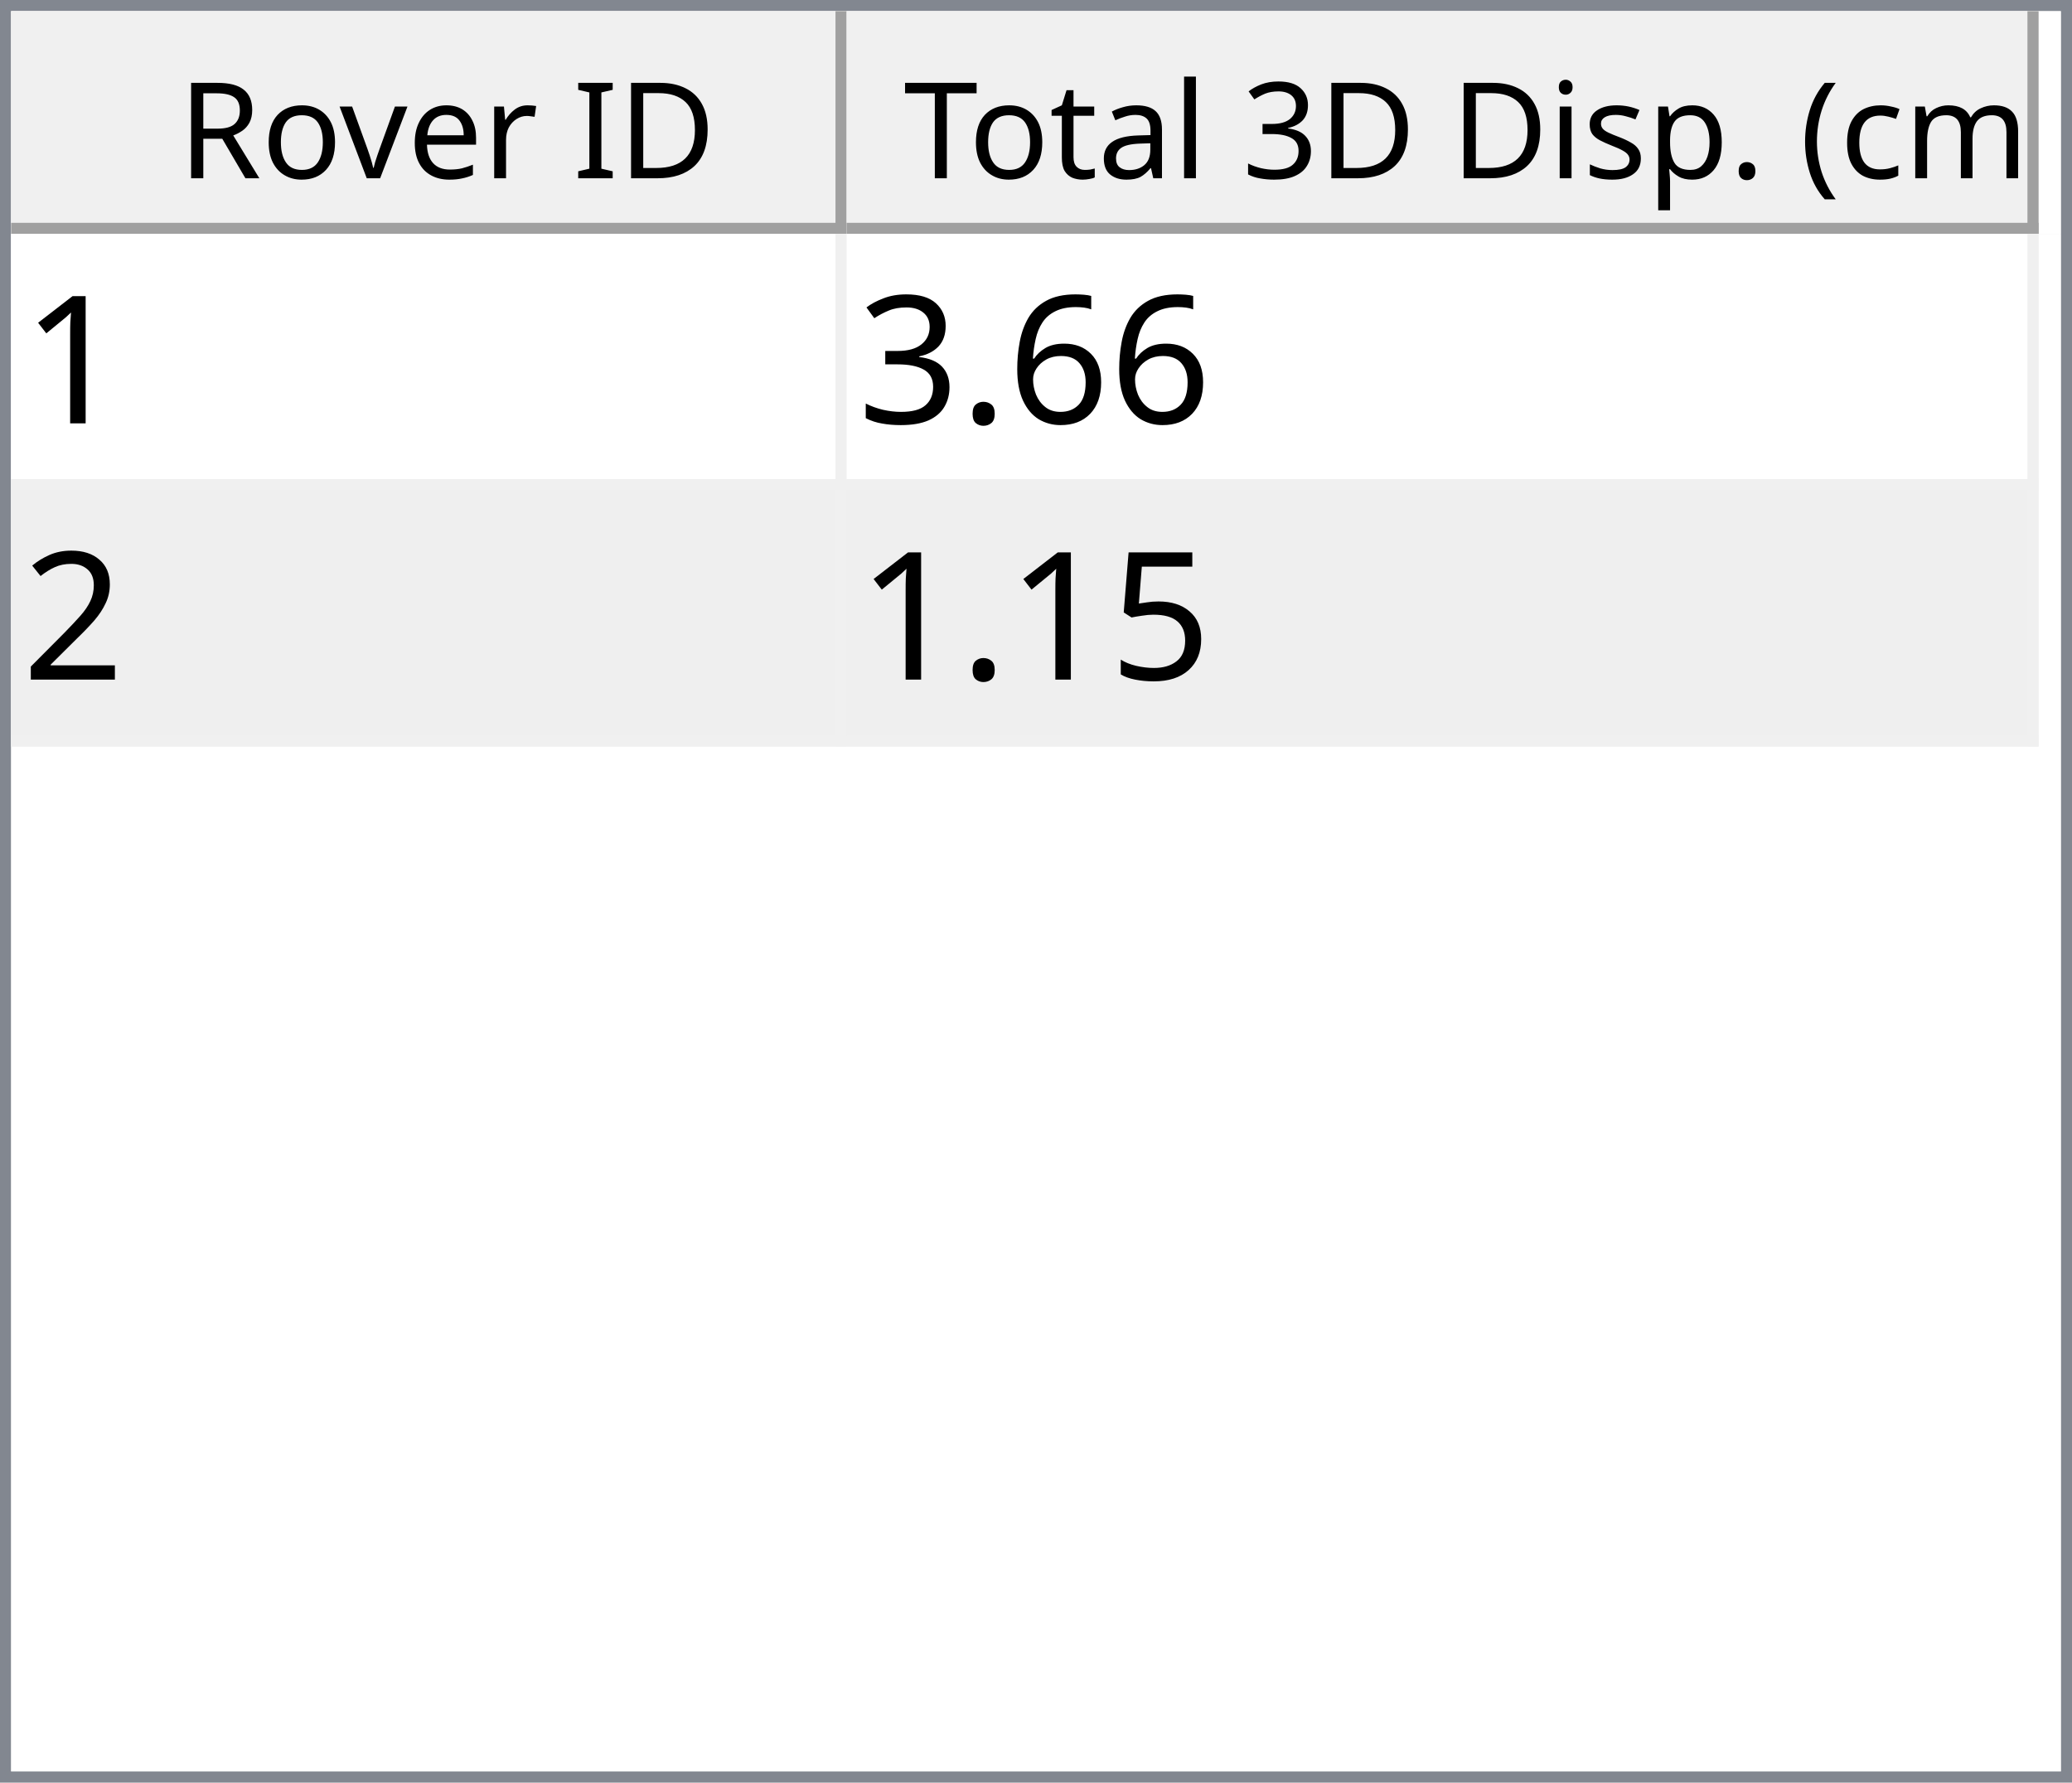
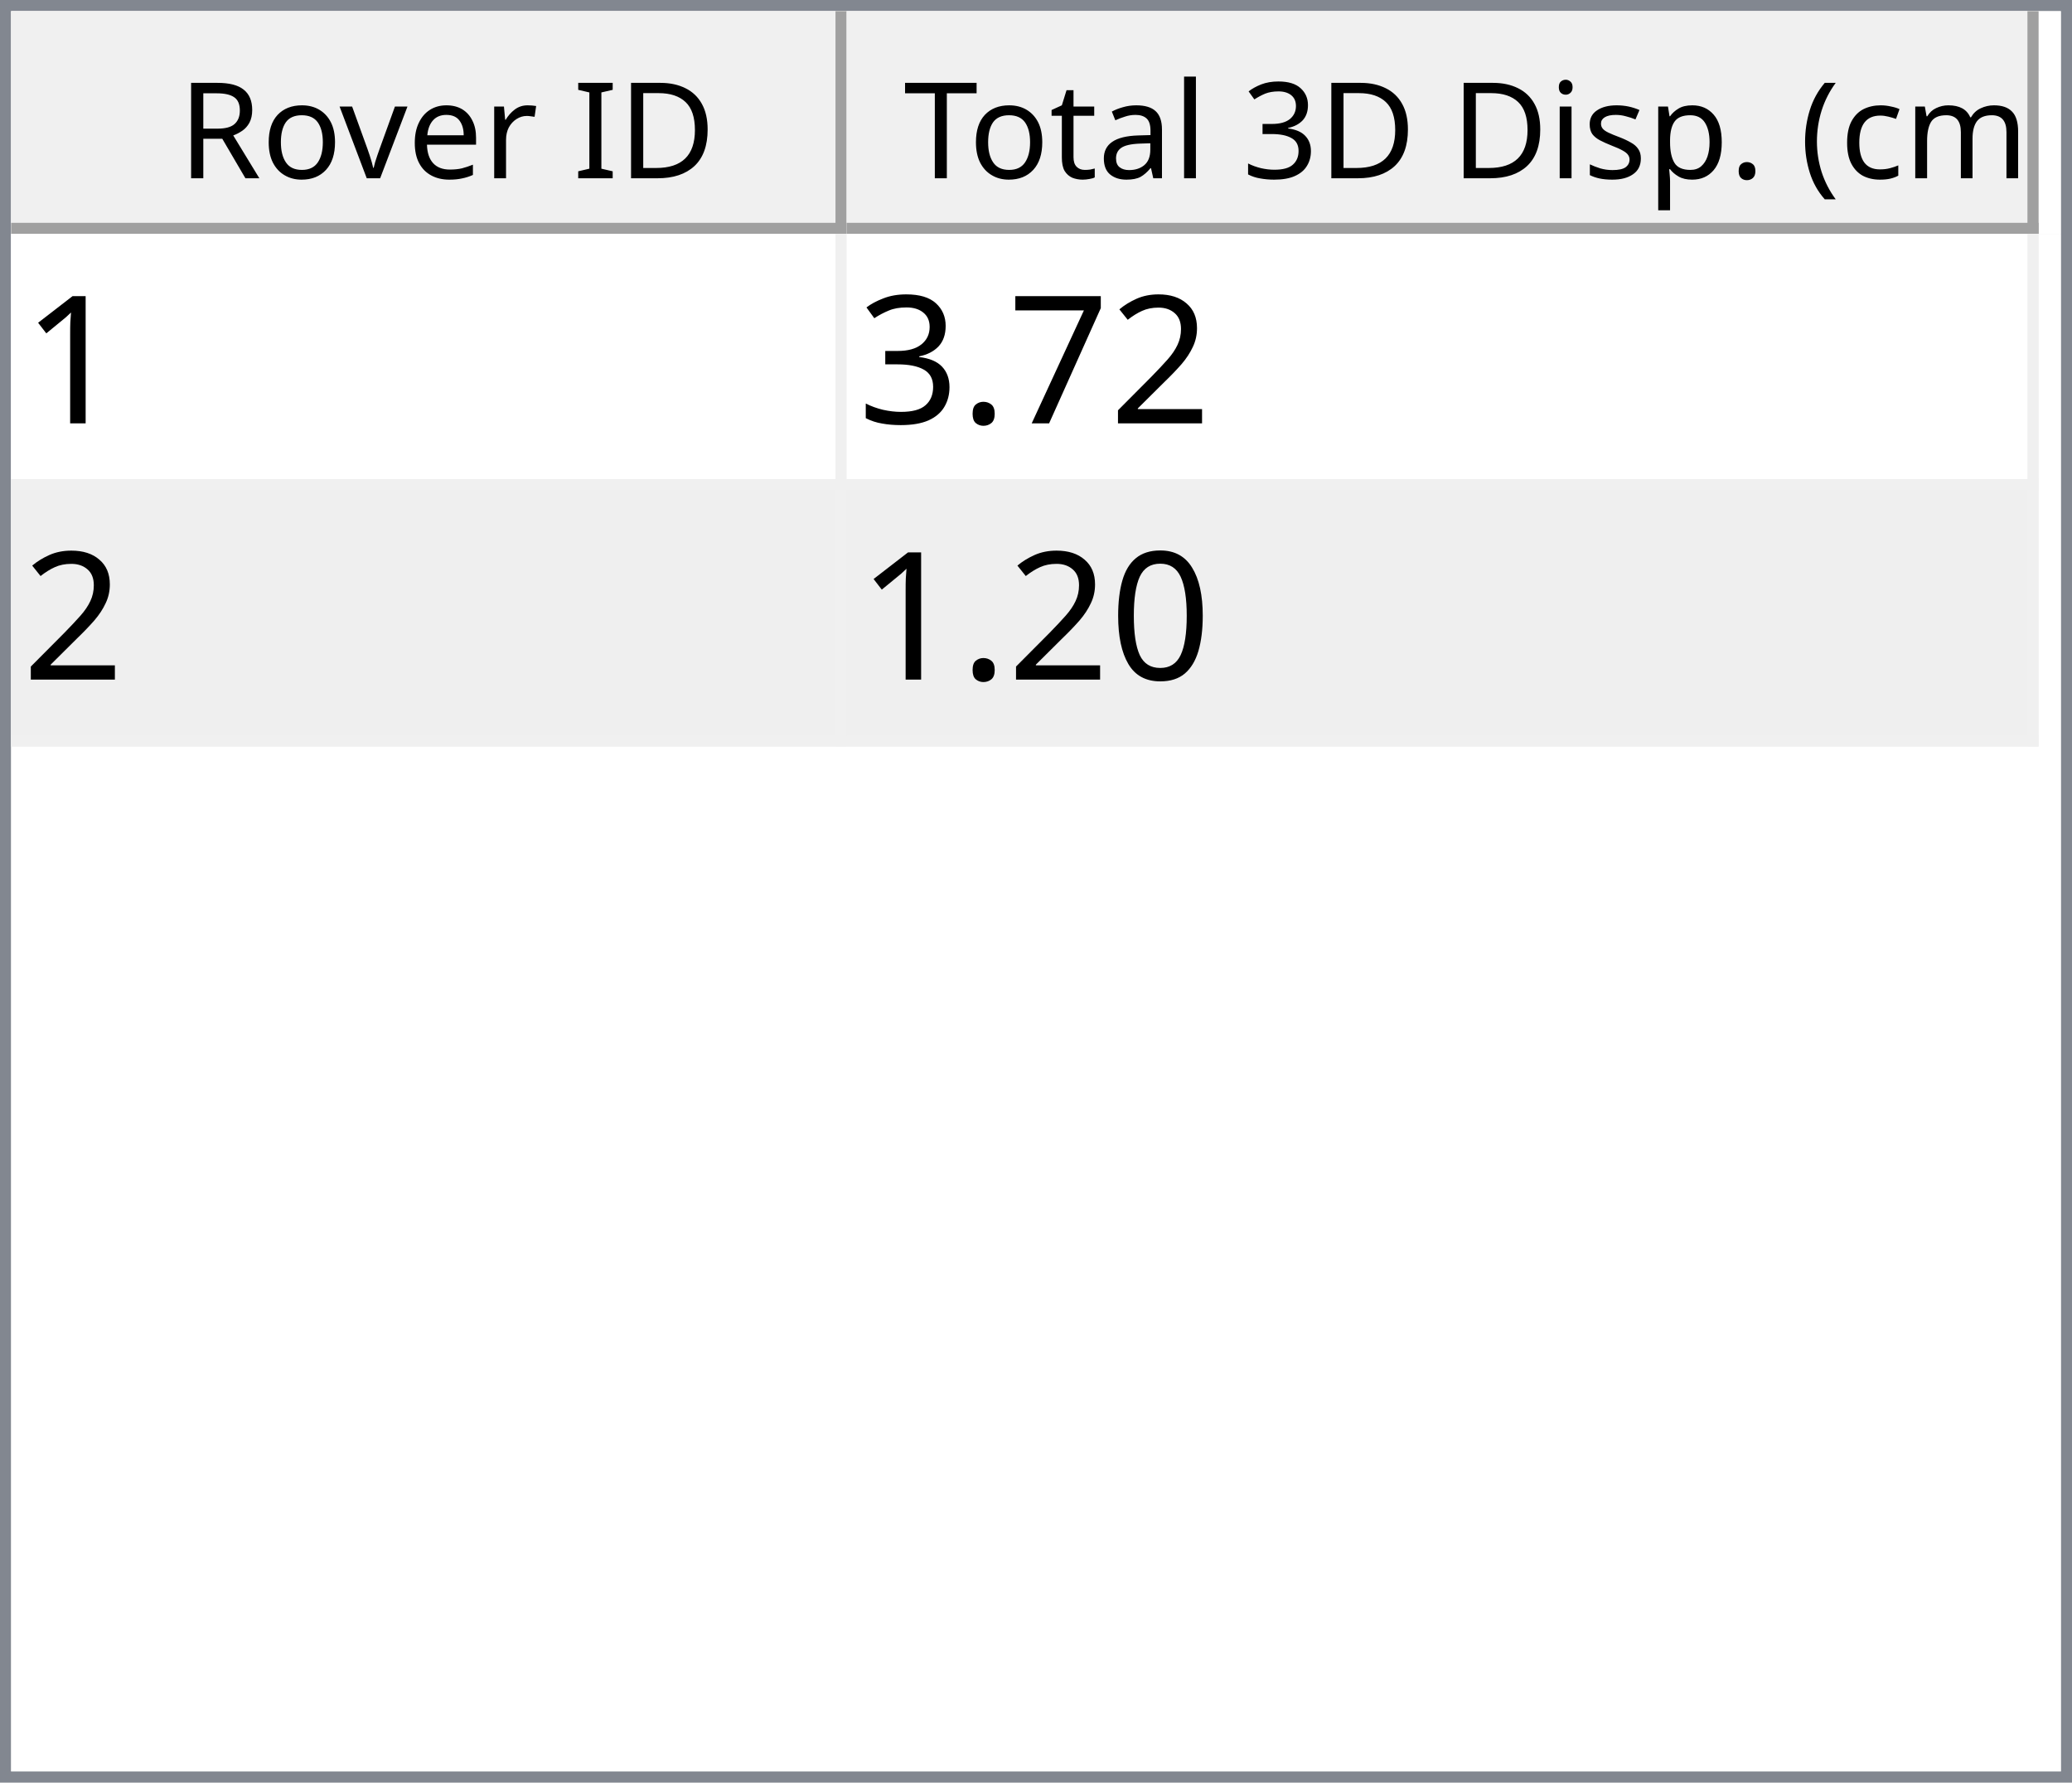
<svg xmlns="http://www.w3.org/2000/svg" style="fill-opacity:1; color-rendering:auto; color-interpolation:auto; text-rendering:auto; stroke:black; stroke-linecap:square; stroke-miterlimit:10; shape-rendering:auto; stroke-opacity:1; fill:black; stroke-dasharray:none; font-weight:normal; stroke-width:1; font-family:'Dialog'; font-style:normal; stroke-linejoin:miter; font-size:12px; stroke-dashoffset:0; image-rendering:auto;" width="186" height="160">
  <defs id="genericDefs" />
  <g>
    <defs id="defs1">
      <clipPath clipPathUnits="userSpaceOnUse" id="clipPath1">
        <path d="M0 0 L186 0 L186 160 L0 160 L0 0 Z" />
      </clipPath>
      <clipPath clipPathUnits="userSpaceOnUse" id="clipPath2">
        <path d="M0 0 L0 160 L186 160 L186 0 Z" />
      </clipPath>
      <clipPath clipPathUnits="userSpaceOnUse" id="clipPath3">
        <path d="M0 0 L0 20 L184 20 L184 0 Z" />
      </clipPath>
      <clipPath clipPathUnits="userSpaceOnUse" id="clipPath4">
        <path d="M0 0 L0 20 L75 20 L75 0 Z" />
      </clipPath>
      <clipPath clipPathUnits="userSpaceOnUse" id="clipPath5">
        <path d="M1 1 L1 19 L74 19 L74 1 Z" />
      </clipPath>
      <clipPath clipPathUnits="userSpaceOnUse" id="clipPath6">
        <path d="M0 0 L0 18 L73 18 L73 0 Z" />
      </clipPath>
      <clipPath clipPathUnits="userSpaceOnUse" id="clipPath7">
        <path d="M-0.5 -0.5 L-0.5 19.5 L74.5 19.5 L74.5 -0.5 Z" />
      </clipPath>
      <clipPath clipPathUnits="userSpaceOnUse" id="clipPath8">
        <path d="M0 0 L0 20 L107 20 L107 0 Z" />
      </clipPath>
      <clipPath clipPathUnits="userSpaceOnUse" id="clipPath9">
        <path d="M1 1 L1 19 L106 19 L106 1 Z" />
      </clipPath>
      <clipPath clipPathUnits="userSpaceOnUse" id="clipPath10">
        <path d="M0 0 L0 18 L105 18 L105 0 Z" />
      </clipPath>
      <clipPath clipPathUnits="userSpaceOnUse" id="clipPath11">
        <path d="M-0.5 -0.5 L-0.5 19.5 L106.5 19.5 L106.5 -0.5 Z" />
      </clipPath>
      <clipPath clipPathUnits="userSpaceOnUse" id="clipPath12">
        <path d="M0 0 L0 138 L184 138 L184 0 Z" />
      </clipPath>
      <clipPath clipPathUnits="userSpaceOnUse" id="clipPath13">
        <path d="M0 0 L0 46 L182 46 L182 0 Z" />
      </clipPath>
      <clipPath clipPathUnits="userSpaceOnUse" id="clipPath14">
        <path d="M-0.5 -0.5 L-0.5 45.5 L181.5 45.5 L181.5 -0.5 Z" />
      </clipPath>
      <clipPath clipPathUnits="userSpaceOnUse" id="clipPath15">
        <path d="M0 0 L0 22 L74 22 L74 0 Z" />
      </clipPath>
      <clipPath clipPathUnits="userSpaceOnUse" id="clipPath16">
        <path d="M0 0 L0 22 L106 22 L106 0 Z" />
      </clipPath>
      <font horiz-adv-x="64.551" id="font1">
        <font-face ascent="107.91" descent="25.098" units-per-em="100" style="font-style:normal; font-family:Segoe UI; font-weight:normal;" />
        <missing-glyph horiz-adv-x="64.551" d="M8.109 0 L8.109 68.266 L56.453 68.266 L56.453 0 L8.109 0 ZM15.328 7.234 L49.219 7.234 L49.219 61.031 L15.328 61.031 L15.328 7.234 Z" />
        <glyph unicode="D" horiz-adv-x="70.117" d="M9.188 0 L9.188 70.016 L28.516 70.016 Q65.531 70.016 65.531 35.891 Q65.531 19.672 55.25 9.836 Q44.969 0 27.734 0 L9.188 0 ZM17.391 62.594 L17.391 7.422 L27.828 7.422 Q41.609 7.422 49.273 14.797 Q56.938 22.172 56.938 35.688 Q56.938 62.594 28.328 62.594 L17.391 62.594 Z" />
        <glyph unicode="I" horiz-adv-x="26.611" d="M17.391 0 L9.188 0 L9.188 70.016 L17.391 70.016 L17.391 0 Z" />
        <glyph unicode=" " horiz-adv-x="27.393" d="" />
        <glyph unicode="r" horiz-adv-x="34.766" d="M34.188 41.891 Q32.078 43.5 28.125 43.5 Q23 43.5 19.555 38.672 Q16.109 33.844 16.109 25.484 L16.109 0 L8.109 0 L8.109 50 L16.109 50 L16.109 39.703 L16.312 39.703 Q18.016 44.969 21.531 47.922 Q25.047 50.875 29.391 50.875 Q32.516 50.875 34.188 50.203 L34.188 41.891 Z" />
        <glyph unicode="e" horiz-adv-x="52.295" d="M48.297 23 L12.984 23 Q13.188 14.656 17.484 10.109 Q21.781 5.562 29.297 5.562 Q37.75 5.562 44.828 11.141 L44.828 3.609 Q38.234 -1.172 27.391 -1.172 Q16.797 -1.172 10.742 5.641 Q4.688 12.453 4.688 24.812 Q4.688 36.469 11.305 43.82 Q17.922 51.172 27.734 51.172 Q37.547 51.172 42.922 44.828 Q48.297 38.484 48.297 27.203 L48.297 23 ZM40.094 29.781 Q40.047 36.719 36.75 40.578 Q33.453 44.438 27.594 44.438 Q21.922 44.438 17.969 40.383 Q14.016 36.328 13.094 29.781 L40.094 29.781 Z" />
        <glyph unicode="v" horiz-adv-x="47.9" d="M47.406 50 L27.484 0 L19.625 0 L0.688 50 L9.469 50 L22.172 13.672 Q23.578 9.672 23.922 6.688 L24.125 6.688 Q24.609 10.453 25.688 13.484 L38.969 50 L47.406 50 Z" />
        <glyph unicode="o" horiz-adv-x="58.594" d="M29 -1.172 Q17.922 -1.172 11.305 5.836 Q4.688 12.844 4.688 24.422 Q4.688 37.016 11.57 44.094 Q18.453 51.172 30.172 51.172 Q41.359 51.172 47.633 44.289 Q53.906 37.406 53.906 25.203 Q53.906 13.234 47.141 6.031 Q40.375 -1.172 29 -1.172 ZM29.594 44.438 Q21.875 44.438 17.383 39.188 Q12.891 33.938 12.891 24.703 Q12.891 15.828 17.43 10.695 Q21.969 5.562 29.594 5.562 Q37.359 5.562 41.531 10.594 Q45.703 15.625 45.703 24.906 Q45.703 34.281 41.531 39.359 Q37.359 44.438 29.594 44.438 Z" />
        <glyph unicode="R" horiz-adv-x="59.814" d="M59.375 0 L49.609 0 L37.891 19.625 Q36.281 22.359 34.766 24.289 Q33.25 26.219 31.664 27.438 Q30.078 28.656 28.25 29.219 Q26.422 29.781 24.125 29.781 L17.391 29.781 L17.391 0 L9.188 0 L9.188 70.016 L30.078 70.016 Q34.672 70.016 38.555 68.867 Q42.438 67.719 45.289 65.375 Q48.141 63.031 49.758 59.547 Q51.375 56.062 51.375 51.375 Q51.375 47.703 50.273 44.656 Q49.172 41.609 47.148 39.211 Q45.125 36.812 42.266 35.133 Q39.406 33.453 35.844 32.516 L35.844 32.328 Q37.594 31.547 38.891 30.547 Q40.188 29.547 41.359 28.18 Q42.531 26.812 43.68 25.078 Q44.828 23.344 46.234 21.047 L59.375 0 ZM17.391 62.594 L17.391 37.203 L28.516 37.203 Q31.594 37.203 34.203 38.133 Q36.812 39.062 38.719 40.797 Q40.625 42.531 41.703 45.047 Q42.781 47.562 42.781 50.688 Q42.781 56.297 39.141 59.445 Q35.5 62.594 28.609 62.594 L17.391 62.594 Z" />
        <glyph unicode=")" horiz-adv-x="30.176" d="M8.297 -15.922 L1.172 -15.922 Q16.406 2.344 16.406 26.812 Q16.406 51.469 1.078 70.016 L8.297 70.016 Q23.531 52.156 23.531 26.703 Q23.531 1.375 8.297 -15.922 Z" />
        <glyph unicode="m" horiz-adv-x="86.133" d="M79.109 0 L71.094 0 L71.094 28.719 Q71.094 37.016 68.531 40.727 Q65.969 44.438 59.906 44.438 Q54.781 44.438 51.195 39.75 Q47.609 35.062 47.609 28.516 L47.609 0 L39.594 0 L39.594 29.688 Q39.594 44.438 28.219 44.438 Q22.953 44.438 19.531 40.016 Q16.109 35.594 16.109 28.516 L16.109 0 L8.109 0 L8.109 50 L16.109 50 L16.109 42.094 L16.312 42.094 Q21.625 51.172 31.844 51.172 Q36.969 51.172 40.773 48.312 Q44.578 45.453 46 40.828 Q51.562 51.172 62.594 51.172 Q79.109 51.172 79.109 30.812 L79.109 0 Z" />
        <glyph unicode="c" horiz-adv-x="46.191" d="M42.188 2.297 Q36.422 -1.172 28.516 -1.172 Q17.828 -1.172 11.258 5.789 Q4.688 12.75 4.688 23.828 Q4.688 36.188 11.766 43.68 Q18.844 51.172 30.672 51.172 Q37.25 51.172 42.281 48.734 L42.281 40.531 Q36.719 44.438 30.375 44.438 Q22.703 44.438 17.797 38.945 Q12.891 33.453 12.891 24.516 Q12.891 15.719 17.508 10.641 Q22.125 5.562 29.891 5.562 Q36.422 5.562 42.188 9.906 L42.188 2.297 Z" />
        <glyph unicode="(" horiz-adv-x="30.176" d="M29.109 -15.922 L21.969 -15.922 Q6.844 1.375 6.844 26.703 Q6.844 52.156 21.969 70.016 L29.203 70.016 Q13.875 51.469 13.875 26.812 Q13.875 2.344 29.109 -15.922 Z" />
        <glyph unicode="." horiz-adv-x="21.68" d="M10.891 -1.078 Q8.641 -1.078 7.055 0.539 Q5.469 2.156 5.469 4.391 Q5.469 6.641 7.055 8.273 Q8.641 9.906 10.891 9.906 Q13.188 9.906 14.797 8.273 Q16.406 6.641 16.406 4.391 Q16.406 2.156 14.797 0.539 Q13.188 -1.078 10.891 -1.078 Z" />
        <glyph unicode="p" horiz-adv-x="58.789" d="M16.312 7.234 L16.109 7.234 L16.109 -23 L8.109 -23 L8.109 50 L16.109 50 L16.109 41.219 L16.312 41.219 Q22.219 51.172 33.594 51.172 Q43.266 51.172 48.688 44.461 Q54.109 37.75 54.109 26.469 Q54.109 13.922 48 6.375 Q41.891 -1.172 31.297 -1.172 Q21.578 -1.172 16.312 7.234 ZM16.109 27.391 L16.109 20.406 Q16.109 14.203 20.141 9.883 Q24.172 5.562 30.375 5.562 Q37.641 5.562 41.773 11.133 Q45.906 16.703 45.906 26.609 Q45.906 34.969 42.047 39.703 Q38.188 44.438 31.594 44.438 Q24.609 44.438 20.359 39.578 Q16.109 34.719 16.109 27.391 Z" />
        <glyph unicode="s" horiz-adv-x="42.432" d="M5.078 1.812 L5.078 10.406 Q11.625 5.562 19.484 5.562 Q30.031 5.562 30.031 12.594 Q30.031 14.594 29.125 15.992 Q28.219 17.391 26.68 18.461 Q25.141 19.531 23.07 20.383 Q21 21.234 18.609 22.172 Q15.281 23.484 12.766 24.828 Q10.25 26.172 8.57 27.859 Q6.891 29.547 6.031 31.695 Q5.172 33.844 5.172 36.719 Q5.172 40.234 6.789 42.945 Q8.406 45.656 11.086 47.484 Q13.766 49.312 17.211 50.242 Q20.656 51.172 24.312 51.172 Q30.812 51.172 35.938 48.922 L35.938 40.828 Q30.422 44.438 23.25 44.438 Q21 44.438 19.195 43.922 Q17.391 43.406 16.094 42.477 Q14.797 41.547 14.086 40.258 Q13.375 38.969 13.375 37.406 Q13.375 35.453 14.086 34.133 Q14.797 32.812 16.164 31.789 Q17.531 30.766 19.484 29.938 Q21.438 29.109 23.922 28.125 Q27.25 26.859 29.883 25.516 Q32.516 24.172 34.375 22.484 Q36.234 20.797 37.234 18.602 Q38.234 16.406 38.234 13.375 Q38.234 9.672 36.602 6.938 Q34.969 4.203 32.234 2.398 Q29.5 0.594 25.93 -0.289 Q22.359 -1.172 18.453 -1.172 Q10.75 -1.172 5.078 1.812 Z" />
        <glyph unicode="i" horiz-adv-x="24.219" d="M12.203 62.703 Q10.062 62.703 8.547 64.164 Q7.031 65.625 7.031 67.875 Q7.031 70.125 8.547 71.609 Q10.062 73.094 12.203 73.094 Q14.406 73.094 15.945 71.609 Q17.484 70.125 17.484 67.875 Q17.484 65.719 15.945 64.211 Q14.406 62.703 12.203 62.703 ZM16.109 0 L8.109 0 L8.109 50 L16.109 50 L16.109 0 Z" />
        <glyph unicode="3" horiz-adv-x="53.906" d="M46.531 19.828 Q46.531 15.094 44.75 11.211 Q42.969 7.328 39.719 4.57 Q36.469 1.812 31.93 0.297 Q27.391 -1.219 21.922 -1.219 Q11.922 -1.219 6 2.594 L6 11.188 Q13.094 5.609 22.219 5.609 Q25.875 5.609 28.828 6.539 Q31.781 7.469 33.906 9.227 Q36.031 10.984 37.18 13.477 Q38.328 15.969 38.328 19.094 Q38.328 32.812 18.797 32.812 L12.984 32.812 L12.984 39.594 L18.5 39.594 Q35.797 39.594 35.797 52.484 Q35.797 64.406 22.609 64.406 Q15.188 64.406 8.688 59.422 L8.688 67.188 Q15.375 71.188 24.609 71.188 Q29 71.188 32.57 69.969 Q36.141 68.75 38.68 66.555 Q41.219 64.359 42.609 61.281 Q44 58.203 44 54.5 Q44 40.672 30.031 36.719 L30.031 36.531 Q33.594 36.141 36.625 34.797 Q39.656 33.453 41.852 31.305 Q44.047 29.156 45.289 26.25 Q46.531 23.344 46.531 19.828 Z" />
        <glyph unicode="l" horiz-adv-x="24.219" d="M16.109 0 L8.109 0 L8.109 74.031 L16.109 74.031 L16.109 0 Z" />
        <glyph unicode="a" horiz-adv-x="50.879" d="M43.891 0 L35.891 0 L35.891 7.812 L35.688 7.812 Q30.469 -1.172 20.312 -1.172 Q12.844 -1.172 8.617 2.781 Q4.391 6.734 4.391 13.281 Q4.391 27.297 20.906 29.594 L35.891 31.688 Q35.891 44.438 25.594 44.438 Q16.547 44.438 9.281 38.281 L9.281 46.484 Q16.656 51.172 26.266 51.172 Q43.891 51.172 43.891 32.516 L43.891 0 ZM35.891 25.297 L23.828 23.641 Q18.266 22.859 15.43 20.875 Q12.594 18.891 12.594 13.875 Q12.594 10.203 15.211 7.883 Q17.828 5.562 22.172 5.562 Q28.125 5.562 32.008 9.742 Q35.891 13.922 35.891 20.312 L35.891 25.297 Z" />
        <glyph unicode="t" horiz-adv-x="33.887" d="M31.297 0.484 Q28.469 -1.078 23.828 -1.078 Q10.688 -1.078 10.688 13.578 L10.688 43.172 L2.094 43.172 L2.094 50 L10.688 50 L10.688 62.203 L18.703 64.797 L18.703 50 L31.297 50 L31.297 43.172 L18.703 43.172 L18.703 14.984 Q18.703 9.969 20.414 7.82 Q22.125 5.672 26.078 5.672 Q29.109 5.672 31.297 7.328 L31.297 0.484 Z" />
        <glyph unicode="T" horiz-adv-x="52.393" d="M50.594 62.594 L30.375 62.594 L30.375 0 L22.172 0 L22.172 62.594 L2 62.594 L2 70.016 L50.594 70.016 L50.594 62.594 Z" />
      </font>
      <font horiz-adv-x="75.0" id="font2">
        <font-face ascent="100.537" descent="21.973" units-per-em="100" style="font-style:normal; font-family:sans-serif; font-weight:normal;" />
        <missing-glyph horiz-adv-x="75.0" d="M12.5 0 L12.5 62.5 L62.5 62.5 L62.5 0 L12.5 0 ZM14.062 1.562 L60.938 1.562 L60.938 60.938 L14.062 60.938 L14.062 1.562 Z" />
        <glyph unicode="1" horiz-adv-x="55.615" d="M37.25 0 L28.469 0 L28.469 56 Q25.297 52.984 20.141 49.953 Q14.984 46.922 10.891 45.406 L10.891 53.906 Q18.266 57.375 23.781 62.305 Q29.297 67.234 31.594 71.875 L37.25 71.875 L37.25 0 Z" />
-         <glyph unicode="6" horiz-adv-x="55.615" d="M49.75 54.047 L41.016 53.375 Q39.844 58.547 37.703 60.891 Q34.125 64.656 28.906 64.656 Q24.703 64.656 21.531 62.312 Q17.391 59.281 14.992 53.469 Q12.594 47.656 12.5 36.922 Q15.672 41.75 20.266 44.094 Q24.859 46.438 29.891 46.438 Q38.672 46.438 44.852 39.969 Q51.031 33.5 51.031 23.25 Q51.031 16.5 48.125 10.719 Q45.219 4.938 40.141 1.859 Q35.062 -1.219 28.609 -1.219 Q17.625 -1.219 10.695 6.859 Q3.766 14.938 3.766 33.5 Q3.766 54.25 11.422 63.672 Q18.109 71.875 29.438 71.875 Q37.891 71.875 43.289 67.141 Q48.688 62.406 49.75 54.047 ZM13.875 23.188 Q13.875 18.656 15.797 14.508 Q17.719 10.359 21.188 8.18 Q24.656 6 28.469 6 Q34.031 6 38.039 10.492 Q42.047 14.984 42.047 22.703 Q42.047 30.125 38.086 34.398 Q34.125 38.672 28.125 38.672 Q22.172 38.672 18.023 34.398 Q13.875 30.125 13.875 23.188 Z" />
+         <glyph unicode="2" horiz-adv-x="55.615" d="M50.344 8.453 L50.344 0 L3.031 0 Q2.938 3.172 4.047 6.109 Q5.859 10.938 9.836 15.625 Q13.812 20.312 21.344 26.469 Q33.016 36.031 37.117 41.625 Q41.219 47.219 41.219 52.203 Q41.219 57.422 37.477 61.008 Q33.734 64.594 27.734 64.594 Q21.391 64.594 17.578 60.789 Q13.766 56.984 13.719 50.25 L4.688 51.172 Q5.609 61.281 11.664 66.578 Q17.719 71.875 27.938 71.875 Q38.234 71.875 44.242 66.164 Q50.25 60.453 50.25 52 Q50.25 47.703 48.492 43.555 Q46.734 39.406 42.656 34.812 Q38.578 30.219 29.109 22.219 Q21.188 15.578 18.945 13.211 Q16.703 10.844 15.234 8.453 L50.344 8.453 Z" />
+         <glyph unicode="7" horiz-adv-x="55.615" d="M4.734 62.203 L4.734 70.656 L51.078 70.656 L51.078 63.812 Q44.234 56.547 37.523 44.484 Q30.812 32.422 27.156 19.672 Q24.516 10.688 23.781 0 L14.75 0 Q14.891 8.453 18.062 20.414 Q21.234 32.375 27.172 43.484 Q33.109 54.594 39.797 62.203 L4.734 62.203 Z" />
        <glyph unicode="." horiz-adv-x="27.783" d="M9.078 0 L9.078 10.016 L19.094 10.016 L19.094 0 L9.078 0 Z" />
        <glyph unicode="3" horiz-adv-x="55.615" d="M4.203 18.891 L12.984 20.062 Q14.5 12.594 18.141 9.297 Q21.781 6 27 6 Q33.203 6 37.477 10.297 Q41.75 14.594 41.75 20.953 Q41.75 27 37.797 30.93 Q33.844 34.859 27.734 34.859 Q25.25 34.859 21.531 33.891 L22.516 41.609 Q23.391 41.5 23.922 41.5 Q29.547 41.5 34.039 44.43 Q38.531 47.359 38.531 53.469 Q38.531 58.297 35.258 61.477 Q31.984 64.656 26.812 64.656 Q21.688 64.656 18.266 61.43 Q14.844 58.203 13.875 51.766 L5.078 53.328 Q6.688 62.156 12.398 67.016 Q18.109 71.875 26.609 71.875 Q32.469 71.875 37.398 69.359 Q42.328 66.844 44.945 62.5 Q47.562 58.156 47.562 53.266 Q47.562 48.641 45.07 44.828 Q42.578 41.016 37.703 38.766 Q44.047 37.312 47.562 32.695 Q51.078 28.078 51.078 21.141 Q51.078 11.766 44.242 5.25 Q37.406 -1.266 26.953 -1.266 Q17.531 -1.266 11.305 4.352 Q5.078 9.969 4.203 18.891 Z" />
-         <glyph unicode="2" horiz-adv-x="55.615" d="M50.344 8.453 L50.344 0 L3.031 0 Q2.938 3.172 4.047 6.109 Q5.859 10.938 9.836 15.625 Q13.812 20.312 21.344 26.469 Q33.016 36.031 37.117 41.625 Q41.219 47.219 41.219 52.203 Q41.219 57.422 37.477 61.008 Q33.734 64.594 27.734 64.594 Q21.391 64.594 17.578 60.789 Q13.766 56.984 13.719 50.25 L4.688 51.172 Q5.609 61.281 11.664 66.578 Q17.719 71.875 27.938 71.875 Q38.234 71.875 44.242 66.164 Q50.25 60.453 50.25 52 Q50.25 47.703 48.492 43.555 Q46.734 39.406 42.656 34.812 Q38.578 30.219 29.109 22.219 Q21.188 15.578 18.945 13.211 Q16.703 10.844 15.234 8.453 L50.344 8.453 Z" />
-         <glyph unicode="5" horiz-adv-x="55.615" d="M4.156 18.75 L13.375 19.531 Q14.406 12.797 18.141 9.398 Q21.875 6 27.156 6 Q33.5 6 37.891 10.789 Q42.281 15.578 42.281 23.484 Q42.281 31 38.062 35.352 Q33.844 39.703 27 39.703 Q22.75 39.703 19.336 37.773 Q15.922 35.844 13.969 32.766 L5.719 33.844 L12.641 70.609 L48.25 70.609 L48.25 62.203 L19.672 62.203 L15.828 42.969 Q22.266 47.469 29.344 47.469 Q38.719 47.469 45.164 40.969 Q51.609 34.469 51.609 24.266 Q51.609 14.547 45.953 7.469 Q39.062 -1.219 27.156 -1.219 Q17.391 -1.219 11.211 4.25 Q5.031 9.719 4.156 18.75 Z" />
+         <glyph unicode="0" horiz-adv-x="55.615" d="M4.156 35.297 Q4.156 48 6.766 55.742 Q9.375 63.484 14.523 67.68 Q19.672 71.875 27.484 71.875 Q33.25 71.875 37.594 69.555 Q41.938 67.234 44.773 62.867 Q47.609 58.5 49.219 52.227 Q50.828 45.953 50.828 35.297 Q50.828 22.703 48.242 14.969 Q45.656 7.234 40.508 3.008 Q35.359 -1.219 27.484 -1.219 Q17.141 -1.219 11.234 6.203 Q4.156 15.141 4.156 35.297 ZM13.188 35.297 Q13.188 17.672 17.312 11.836 Q21.438 6 27.484 6 Q33.547 6 37.672 11.859 Q41.797 17.719 41.797 35.297 Q41.797 52.984 37.672 58.789 Q33.547 64.594 27.391 64.594 Q21.344 64.594 17.719 59.469 Q13.188 52.938 13.188 35.297 Z" />
      </font>
    </defs>
    <g style="fill:white; stroke:white;">
      <rect x="0" y="0" width="186" style="clip-path:url(#clipPath1); stroke:none;" height="160" />
    </g>
    <g style="fill:white; text-rendering:optimizeSpeed; color-rendering:optimizeSpeed; image-rendering:optimizeSpeed; shape-rendering:crispEdges; stroke:white; color-interpolation:sRGB;">
      <rect x="0" width="186" height="160" y="0" style="stroke:none;" />
      <path style="stroke:none;" d="M0 160 L186 160 L186 0 L0 0 Z" />
    </g>
    <g style="fill:rgb(240,240,240); font-family:'Segoe UI'; stroke:rgb(240,240,240);">
      <rect x="0" y="0" width="186" style="clip-path:url(#clipPath2); stroke:none;" height="160" />
    </g>
    <g style="fill:rgb(130,135,144); font-family:'Segoe UI'; stroke:rgb(130,135,144);">
      <path d="M0 0 L186 0 L186 160 L0 160 L0 0 ZM1 1 L185 1 L185 159 L1 159 L1 1 Z" style="fill-rule:evenodd; clip-path:url(#clipPath2); stroke:none;" />
    </g>
    <g style="fill:white; font-family:'Segoe UI'; stroke:white;" transform="translate(1,1)">
      <rect x="0" y="0" width="184" style="clip-path:url(#clipPath3); stroke:none;" height="20" />
    </g>
    <g style="fill:rgb(240,240,240); font-family:'Segoe UI'; stroke:rgb(240,240,240);" transform="translate(1,1)">
      <rect x="0" y="0" width="75" style="clip-path:url(#clipPath4); stroke:none;" height="20" />
    </g>
    <g style="font-family:'Segoe UI';" transform="translate(2,2)">
      <text x="14" xml:space="preserve" y="14" style="clip-path:url(#clipPath6); stroke:none;">Rover ID</text>
    </g>
    <g style="fill:rgb(160,160,160); font-family:'Segoe UI'; stroke:rgb(160,160,160); stroke-linejoin:bevel;" transform="translate(1.5,1.5)">
      <line x1="74" x2="74" y1="0" style="fill:none; clip-path:url(#clipPath7);" y2="19" />
    </g>
    <g style="fill:rgb(160,160,160); font-family:'Segoe UI'; stroke:rgb(160,160,160); stroke-linejoin:bevel;" transform="matrix(1,0,0,1,1,1) translate(0.5,0.5)">
      <line x1="0" x2="74" y1="19" style="fill:none; clip-path:url(#clipPath7);" y2="19" />
    </g>
    <g style="fill:rgb(240,240,240); font-family:'Segoe UI'; stroke:rgb(240,240,240);" transform="translate(76,1)">
      <rect x="0" y="0" width="107" style="clip-path:url(#clipPath8); stroke:none;" height="20" />
    </g>
    <g style="font-family:'Segoe UI';" transform="translate(77,2)">
      <text x="1" xml:space="preserve" y="14" style="clip-path:url(#clipPath10); stroke:none;"> Total 3D Disp. (cm)</text>
    </g>
    <g style="fill:rgb(160,160,160); font-family:'Segoe UI'; stroke:rgb(160,160,160); stroke-linejoin:bevel;" transform="translate(76.5,1.5)">
      <line x1="106" x2="106" y1="0" style="fill:none; clip-path:url(#clipPath11);" y2="19" />
    </g>
    <g style="fill:rgb(160,160,160); font-family:'Segoe UI'; stroke:rgb(160,160,160); stroke-linejoin:bevel;" transform="matrix(1,0,0,1,76,1) translate(0.5,0.5)">
      <line x1="0" x2="106" y1="19" style="fill:none; clip-path:url(#clipPath11);" y2="19" />
    </g>
    <g style="fill:white; font-family:'Segoe UI'; stroke:white;" transform="translate(1,21)">
      <rect x="0" y="0" width="184" style="clip-path:url(#clipPath12); stroke:none;" height="138" />
    </g>
    <g style="fill:rgb(240,240,240); font-size:16px; font-family:sans-serif; stroke:rgb(240,240,240);" transform="translate(1,21)">
      <rect x="0" y="0" width="182" style="clip-path:url(#clipPath13); stroke:none;" height="46" />
      <line transform="translate(0.5,0.5)" x1="0" x2="181" y1="22" style="clip-path:url(#clipPath14); fill:none; stroke-linejoin:bevel;" y2="22" />
    </g>
    <g transform="matrix(1,0,0,1,1,21) translate(0.5,0.5)" style="fill:rgb(240,240,240); font-size:16px; font-family:sans-serif; stroke:rgb(240,240,240); stroke-linejoin:bevel;">
      <line x1="0" x2="181" y1="45" style="fill:none; clip-path:url(#clipPath14);" y2="45" />
    </g>
    <g transform="matrix(1,0,0,1,1,21) translate(0.5,0.5)" style="fill:rgb(240,240,240); font-size:16px; font-family:sans-serif; stroke:rgb(240,240,240); stroke-linejoin:bevel;">
      <line x1="74" x2="74" y1="0" style="fill:none; clip-path:url(#clipPath14);" y2="45" />
    </g>
    <g transform="matrix(1,0,0,1,1,21) translate(0.5,0.5)" style="fill:rgb(240,240,240); font-size:16px; font-family:sans-serif; stroke:rgb(240,240,240); stroke-linejoin:bevel;">
      <line x1="181" x2="181" y1="0" style="fill:none; clip-path:url(#clipPath14);" y2="45" />
    </g>
    <g style="fill:white; font-size:16px; font-family:sans-serif; stroke:white;" transform="matrix(1,0,0,1,1,21)">
      <rect x="0" y="0" width="74" style="clip-path:url(#clipPath15); stroke:none;" height="22" />
      <text x="1" y="17" style="fill:black; clip-path:url(#clipPath15); stroke:none;" xml:space="preserve">1</text>
    </g>
    <g style="fill:white; font-size:16px; font-family:sans-serif; stroke:white;" transform="matrix(1,0,0,1,1,21) translate(75,0)">
      <rect x="0" y="0" width="106" style="clip-path:url(#clipPath16); stroke:none;" height="22" />
-       <text x="1" y="17" style="fill:black; clip-path:url(#clipPath16); stroke:none;" xml:space="preserve">3.66</text>
+       <text x="1" y="17" style="fill:black; clip-path:url(#clipPath16); stroke:none;" xml:space="preserve">3.72</text>
    </g>
    <g style="fill:rgb(239,239,239); font-size:16px; font-family:sans-serif; stroke:rgb(239,239,239);" transform="matrix(1,0,0,1,1,21) translate(0,23)">
      <rect x="0" y="0" width="74" style="clip-path:url(#clipPath15); stroke:none;" height="22" />
      <text x="1" y="17" style="fill:black; clip-path:url(#clipPath15); stroke:none;" xml:space="preserve">2</text>
    </g>
    <g style="fill:rgb(239,239,239); font-size:16px; font-family:sans-serif; stroke:rgb(239,239,239);" transform="matrix(1,0,0,1,1,21) translate(75,23)">
      <rect x="0" y="0" width="106" style="clip-path:url(#clipPath16); stroke:none;" height="22" />
-       <text x="1" y="17" style="fill:black; clip-path:url(#clipPath16); stroke:none;" xml:space="preserve">1.15</text>
+       <text x="1" y="17" style="fill:black; clip-path:url(#clipPath16); stroke:none;" xml:space="preserve">1.20</text>
    </g>
  </g>
</svg>
